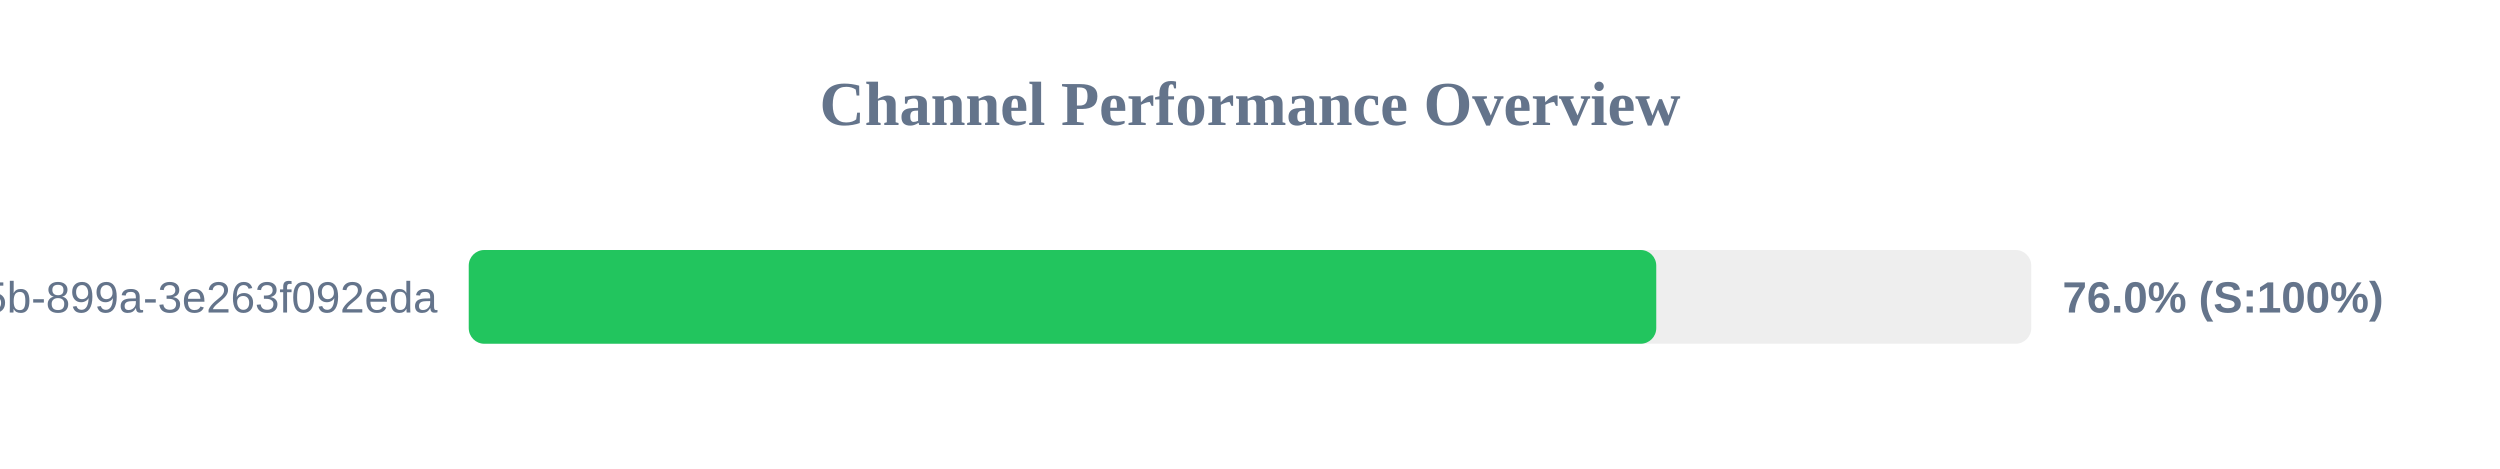
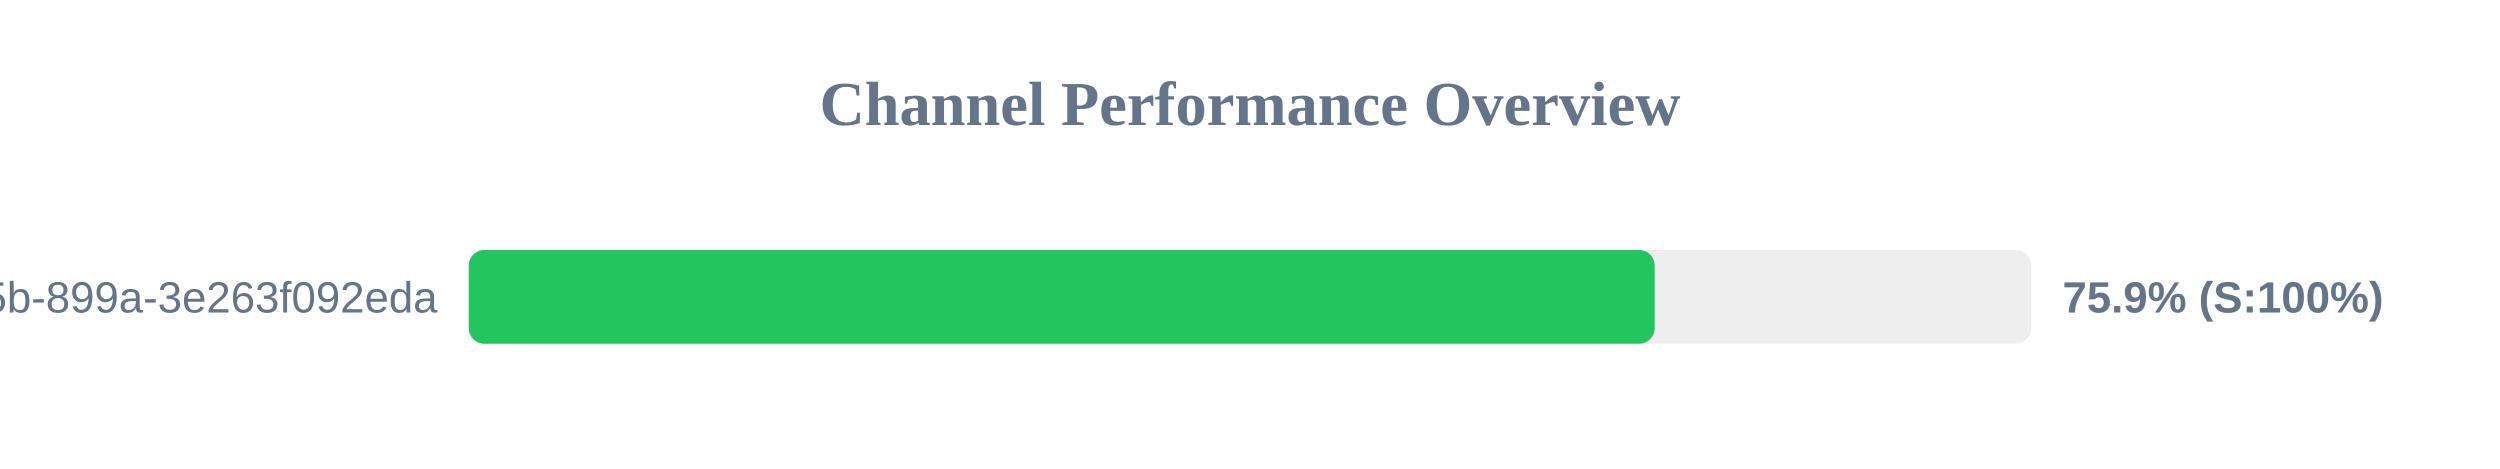
<svg xmlns="http://www.w3.org/2000/svg" width="800" height="150" version="1.1">
  <style>
        .row { font: 14px Arial; fill: #64748b; }
        .score { font: bold 14px Arial; fill: #64748b; }
    </style>
  <text x="400" y="40" text-anchor="middle" font-size="20px" font-weight="bold" fill="#64748b">Channel Performance Overview</text>
  <rect x="150" y="80" width="500" height="30" fill="#eee" rx="5" />
-   <rect x="150" y="80" width="380.0" height="30" fill="#22c55e" rx="5" />
+   <rect x="150" y="80" width="379.5" height="30" fill="#22c55e" rx="5" />
  <text x="140" y="100" text-anchor="end" class="row">?uuid=6bf726db-fb0b-405b-899a-3e263f092eda</text>
-   <text x="660" y="100" text-anchor="start" class="score">76.0% (S:100%)</text>
+   <text x="660" y="100" text-anchor="start" class="score">75.9% (S:100%)</text>
</svg>
